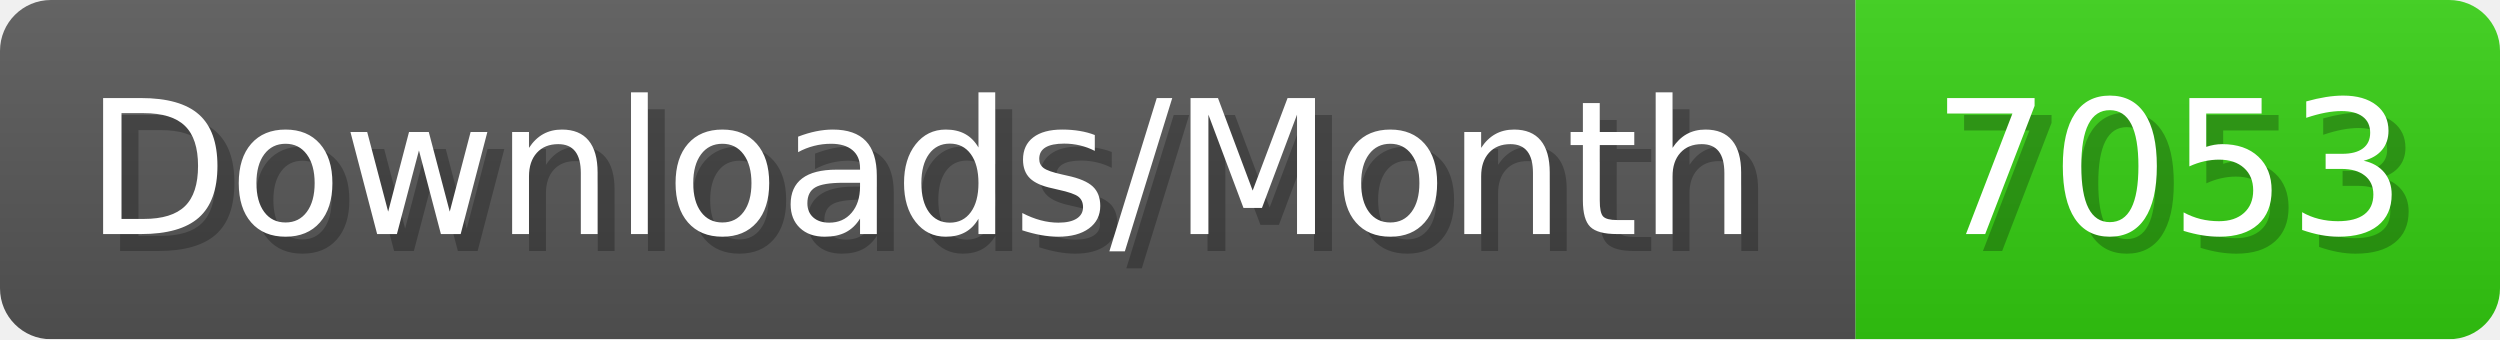
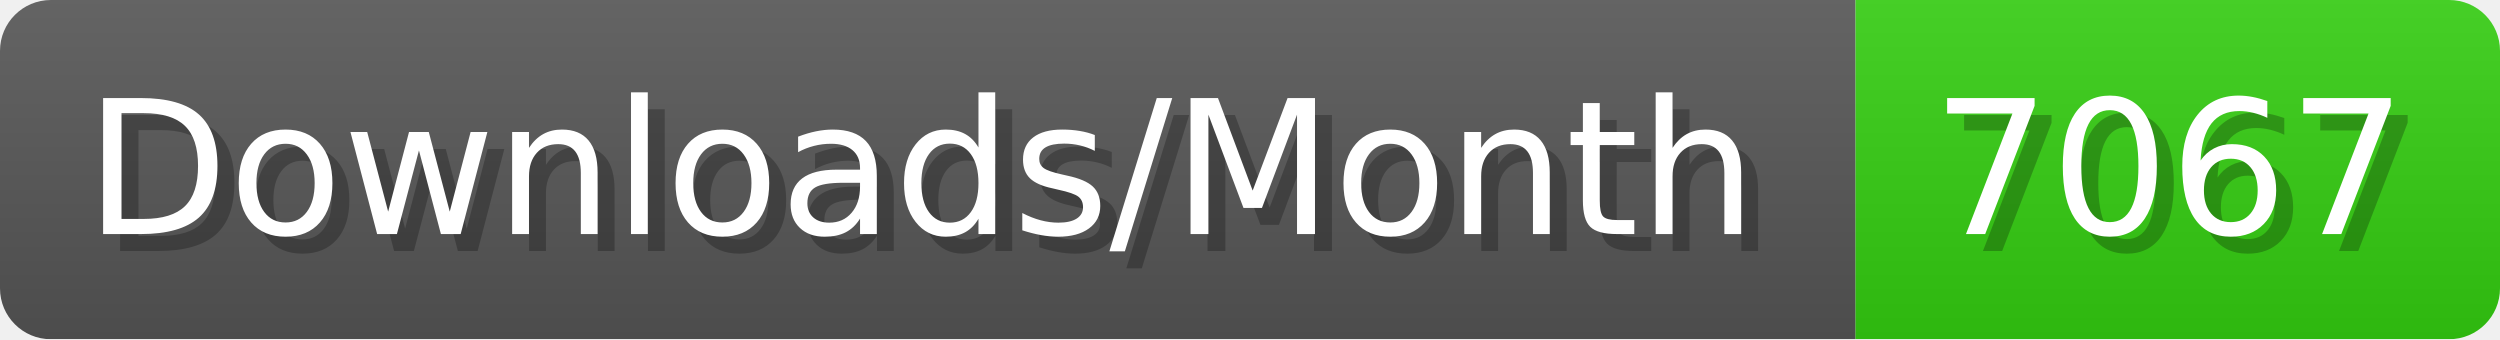
- <svg xmlns="http://www.w3.org/2000/svg" width="147.4" height="20" viewBox="0 0 1474 200" role="img" aria-label="Downloads/Month: 7053">
+ <svg xmlns="http://www.w3.org/2000/svg" width="147.4" height="20" viewBox="0 0 1474 200" role="img" aria-label="Downloads/Month: 7067">
  <linearGradient id="YlXUI" x2="0" y2="100%">
    <stop offset="0" stop-opacity=".1" stop-color="#EEE" />
    <stop offset="1" stop-opacity=".1" />
  </linearGradient>
  <mask id="JHhop">
    <rect width="1474" height="200" rx="30" fill="#FFF" />
  </mask>
  <g mask="url(#JHhop)">
    <rect width="1094" height="200" fill="#555" />
    <rect width="380" height="200" fill="#3C1" x="1094" />
    <rect width="1474" height="200" fill="url(#YlXUI)" />
  </g>
  <g aria-hidden="true" fill="#fff" text-anchor="start" font-family="Verdana,DejaVu Sans,sans-serif" font-size="110">
    <text x="60" y="148" textLength="994" fill="#000" opacity="0.25">Downloads/Month</text>
    <text x="50" y="138" textLength="994">Downloads/Month</text>
-     <text x="1149" y="148" textLength="280" fill="#000" opacity="0.25">7053</text>
-     <text x="1139" y="138" textLength="280">7053</text>
+     <text x="1149" y="148" textLength="280" fill="#000" opacity="0.25">7067</text>
+     <text x="1139" y="138" textLength="280">7067</text>
  </g>
</svg>
